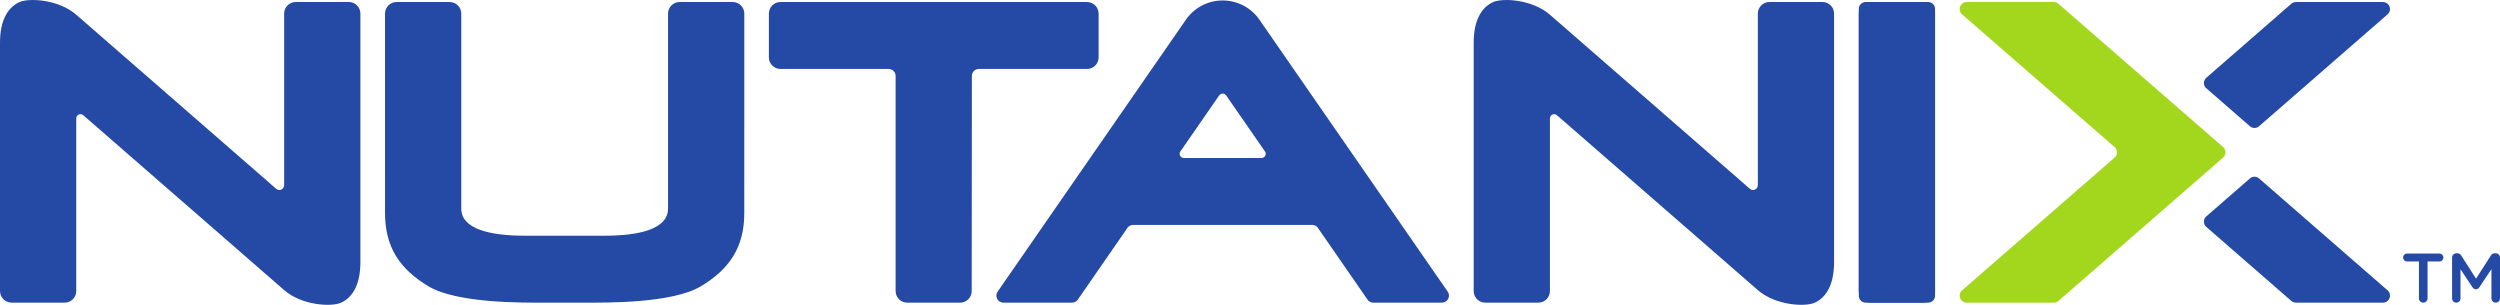
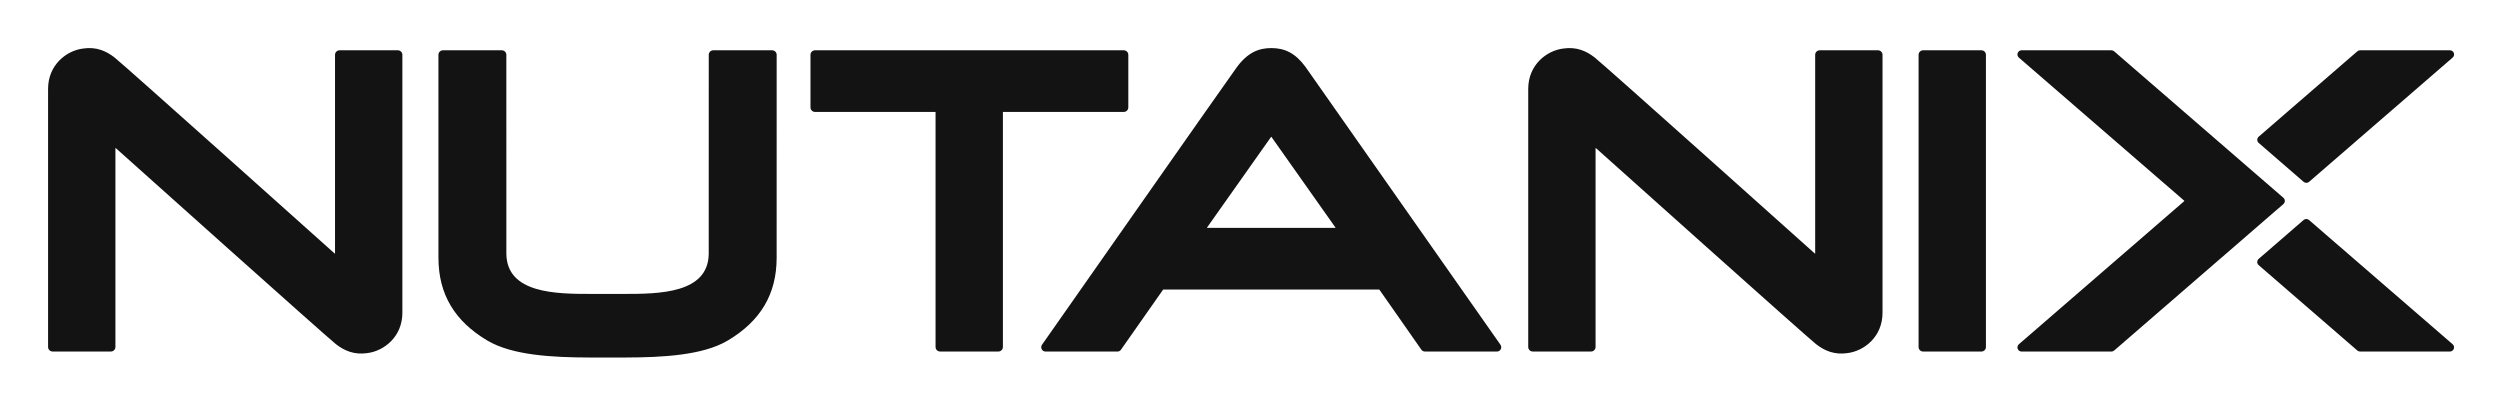
- <svg xmlns="http://www.w3.org/2000/svg" viewBox="0 0 933.333 113.8" height="113.8" width="933.333">
-   <path d="M719.844.754h-23.325a2.567 2.567 0 0 0-2.57 2.565v107.1a2.572 2.572 0 0 0 2.57 2.569h23.325a2.576 2.576 0 0 0 2.573-2.57V3.32a2.571 2.571 0 0 0-2.573-2.565M903.065 97.62h-4.418a1.483 1.483 0 1 1 0-2.967h12.09c.807 0 1.458.677 1.458 1.482 0 .808-.651 1.484-1.458 1.484h-4.445v13.78c0 .884-.73 1.589-1.613 1.589-.884 0-1.614-.705-1.614-1.589V97.62M915.443 96.163c0-.884.701-1.614 1.613-1.614h.336c.703 0 1.17.365 1.483.859l5.512 8.633 5.54-8.659c.337-.547.805-.833 1.456-.833h.337c.91 0 1.613.73 1.613 1.614V111.4c0 .884-.704 1.589-1.613 1.589-.856 0-1.585-.73-1.585-1.589v-10.92l-4.448 6.682c-.338.52-.754.834-1.351.834-.572 0-.99-.314-1.328-.834l-4.42-6.63v10.896c0 .884-.701 1.56-1.585 1.56s-1.56-.676-1.56-1.56V96.163M273.55.758h-19.826a4.326 4.326 0 0 0-4.325 4.326V77.86c0 7.678-10.714 10.143-23.856 10.143h-14.736-14.736c-13.144 0-23.858-2.465-23.858-10.143V5.084a4.325 4.325 0 0 0-4.325-4.326h-19.825a4.325 4.325 0 0 0-4.326 4.326s.008 61.605.008 74.457c0 12.852 5.592 20.973 16.235 27.355 10.641 6.382 35.437 6.094 42.79 6.094h16.073c7.352 0 32.148.288 42.789-6.094 10.643-6.382 16.235-14.503 16.235-27.355s.009-74.457.009-74.457a4.326 4.326 0 0 0-4.325-4.326M855.301 1.512a2.617 2.617 0 0 1 1.839-.754h32.5a2.626 2.626 0 0 1 1.59 4.715l-47.709 41.534a2.616 2.616 0 0 1-1.854.768 2.619 2.619 0 0 1-1.944-.859l-16.251-14.145a2.617 2.617 0 0 1-.68-1.763c0-.807.361-1.528.936-2.012l31.573-27.484M855.301 112.233a2.613 2.613 0 0 0 1.839.755h32.5a2.626 2.626 0 0 0 1.59-4.716l-47.709-41.535a2.619 2.619 0 0 0-1.854-.766c-.772 0-1.464.332-1.944.859l-16.251 14.145a2.617 2.617 0 0 0-.68 1.763c0 .808.361 1.528.936 2.013l31.573 27.482" fill="#254aa5" />
-   <path d="M768.545 112.297a2.62 2.62 0 0 1-1.773.69h-32.541a2.626 2.626 0 0 1-1.856-4.48l57.024-49.627a2.618 2.618 0 0 0 .934-2.01c0-.762-.325-1.447-.842-1.926L732.536 5.387a2.626 2.626 0 0 1 1.695-4.63l32.541.001c.687 0 1.312.263 1.779.694L829.94 54.89a2.622 2.622 0 0 1-.004 3.972l-61.39 53.436" fill="#a3d71d" />
-   <path d="M362.832 28.365a2.622 2.622 0 0 1 2.624-2.622h40.365a4.326 4.326 0 0 0 4.327-4.326V5.084a4.326 4.326 0 0 0-4.327-4.326H291.375a4.326 4.326 0 0 0-4.327 4.326v16.333a4.326 4.326 0 0 0 4.327 4.326h40.365a2.622 2.622 0 0 1 2.624 2.622v80.297a4.325 4.325 0 0 0 4.327 4.326h19.75a4.324 4.324 0 0 0 4.326-4.326l.065-80.297M102.983 70.396c.357.295.783.538 1.285.538 1.002 0 1.815-.81 1.815-1.812V5.076A4.326 4.326 0 0 1 110.41.75h19.816a4.325 4.325 0 0 1 4.326 4.326v92.776c0 9.469-3.697 13.605-7.316 15.193-3.62 1.588-14.598.965-21.152-4.74L35.086 46.496s-3.8-3.325-4.067-3.534a1.578 1.578 0 0 0-2.552 1.242v64.457a4.326 4.326 0 0 1-4.325 4.326H4.326A4.325 4.325 0 0 1 0 108.662v-92.71C0 6.482 3.697 2.346 7.316.758c3.62-1.588 14.598-.967 21.152 4.74l70.997 61.807s3.291 2.902 3.518 3.09M653.156 70.396c.357.295.783.538 1.285.538 1.003 0 1.815-.81 1.815-1.812V5.076A4.326 4.326 0 0 1 660.581.75h19.816a4.327 4.327 0 0 1 4.327 4.326v92.776c0 9.469-3.696 13.605-7.315 15.193-3.62 1.588-14.597.965-21.153-4.74l-70.997-61.808s-3.799-3.325-4.067-3.534a1.578 1.578 0 0 0-2.553 1.242v64.457a4.323 4.323 0 0 1-4.326 4.326H554.5a4.324 4.324 0 0 1-4.327-4.326v-92.71c0-9.47 3.696-13.606 7.315-15.194 3.62-1.588 14.597-.967 21.15 4.74 6.557 5.705 70.998 61.807 70.998 61.807s3.292 2.902 3.52 3.09M693.95 5.084a4.326 4.326 0 0 1 4.326-4.326h19.816a4.325 4.325 0 0 1 4.325 4.326v103.578a4.325 4.325 0 0 1-4.325 4.326h-19.816a4.326 4.326 0 0 1-4.327-4.326V5.084M470.961 58.981h-28.993a1.577 1.577 0 0 1-1.117-2.69l14.262-20.599c.079-.13.21-.213.323-.315.087-.08.155-.182.259-.24.19-.107.414-.152.642-.171.046-.006.082-.033.128-.034.046 0 .082.028.127.034.228.019.452.064.643.17.104.06.172.16.26.241.112.102.242.185.321.315l14.263 20.6a1.574 1.574 0 0 1-1.118 2.69zm69.372 49.688L470.232 7.418l.003-.005c-3.012-4.374-8.056-7.241-13.77-7.241h-.001c-5.713 0-10.757 2.867-13.77 7.241l.003.005-70.101 101.25a2.626 2.626 0 0 0 2.005 4.32l25.634.002a2.62 2.62 0 0 0 2.277-1.32l18.141-26.213a2.625 2.625 0 0 1 2.368-1.491h66.887c1.045 0 1.945.61 2.368 1.491l18.14 26.213a2.623 2.623 0 0 0 2.279 1.32h25.633a2.626 2.626 0 0 0 2.005-4.321" fill="#254aa5" />
+ <svg xmlns="http://www.w3.org/2000/svg" role="img" viewBox="-21.28 -21.28 1106.56 178.56">
+   <style>svg {enable-background:new 0 0 1064.95 134.32}</style>
+   <path fill="#131313" d="M476.14 28.26h-53.43c-.05 0-.08.04-.08.08v103.97c0 1.1-.9 2-2 2h-25.81c-1.1 0-2-.9-2-2V28.34c0-.05-.04-.08-.08-.08h-53.28c-1.1 0-2-.9-2-2V2.98c0-1.1.9-2 2-2h136.68c1.1 0 2 .9 2 2v23.28c0 1.1-.89 2-2 2zM855.74.98h-25.81c-1.1 0-2 .9-2 2v129.34c0 1.1.9 2 2 2h25.81c1.1 0 2-.9 2-2V2.98c0-1.11-.9-2-2-2zm208.57 130.1c.58.5.79 1.32.52 2.04s-.96 1.2-1.73 1.2h-39.75c-.44 0-.87-.16-1.21-.45l-43.67-37.79c-.4-.35-.64-.86-.64-1.39 0-.54.23-1.04.64-1.39l19.87-17.2c.69-.6 1.72-.6 2.41 0l63.56 54.98zM998.36 59.2c.35.3.78.45 1.21.45.43 0 .86-.15 1.21-.45l63.54-54.99c.58-.5.79-1.32.52-2.04s-.96-1.2-1.73-1.2h-39.75c-.44 0-.87.16-1.21.45l-43.67 37.79c-.4.35-.64.86-.64 1.39 0 .54.23 1.04.64 1.39l19.88 17.21zm-8.32 8.45c0-.54-.23-1.04-.64-1.39L914.49 1.43c-.33-.29-.76-.45-1.21-.45h-39.75c-.77 0-1.46.48-1.73 1.2s-.06 1.53.52 2.04l73.23 63.37c.04.03.04.09 0 .13l-73.23 63.37c-.58.5-.79 1.32-.52 2.04s.96 1.2 1.73 1.2h39.75c.44 0 .87-.16 1.21-.45l74.91-64.83c.41-.36.64-.87.64-1.4zM29.81 44.32c0-.07.08-.11.13-.07 3.92 3.51 93.13 83.39 97.43 86.77 3.8 2.98 8.19 4.83 13.91 3.99 7.4-.9 15.54-7.22 15.54-17.86V2.98c0-1.1-.9-2-2-2h-25.81c-1.1 0-2 .9-2 2v87.91c0 .07-.08.11-.13.07-3.92-3.51-93.13-83.39-97.43-86.77C25.65 1.21 21.26-.64 15.54.2 8.14 1.1 0 7.43 0 18.06v114.25c0 1.1.9 2 2 2h25.81c1.1 0 2-.9 2-2V44.32zm655.15 0c0-.07.08-.11.13-.07 3.92 3.51 93.13 83.39 97.43 86.77 3.8 2.98 8.19 4.83 13.91 3.99 7.4-.9 15.54-7.22 15.54-17.86V2.98c0-1.1-.9-2-2-2h-25.81c-1.1 0-2 .9-2 2v87.91c0 .07-.08.11-.13.07-3.92-3.51-93.13-83.39-97.43-86.77-3.8-2.98-8.19-4.83-13.91-3.99-7.4.9-15.54 7.23-15.54 17.86v114.25c0 1.1.9 2 2 2h25.81c1.1 0 2-.9 2-2V44.32zm-429.24 92.64c16.08-.04 34-.95 45-7.44 14.64-8.64 21.76-20.64 21.76-36.67l.01-89.87c0-1.1-.9-2-2-2h-26.06c-1.1 0-2 .9-2 2l-.01 88.12c-.25 17.54-21.98 17.72-37.66 17.72h-14.25c-15.68 0-37.4-.17-37.66-17.72l-.01-88.12c0-1.1-.9-2-2-2h-26.06c-1.1 0-2 .9-2 2l.01 89.87c0 16.03 7.12 28.03 21.76 36.67 11 6.49 28.92 7.41 45 7.44h16.17zm387.14-5.65c.41.58.46 1.34.14 1.98-.32.63-.97 1.03-1.68 1.03h-31.87c-.64 0-1.24-.31-1.61-.84l-18.59-26.58c-.02-.02-.04-.04-.07-.04h-95.56c-.03 0-.05.01-.07.04l-18.66 26.61c-.35.51-.93.81-1.54.81h-31.87c-.71 0-1.36-.4-1.68-1.03s-.27-1.4.14-1.98c0 0 81.05-115.69 86.05-122.6S536.02 0 541.44 0c5.97 0 10.58 2.23 15.02 8.18l86.4 123.13zm-73.02-51.86L541.48 39.3c-.03-.05-.1-.05-.14 0l-28.37 40.15c-.04.06 0 .13.07.13h56.73c.07 0 .11-.08.07-.13z" />
</svg>
